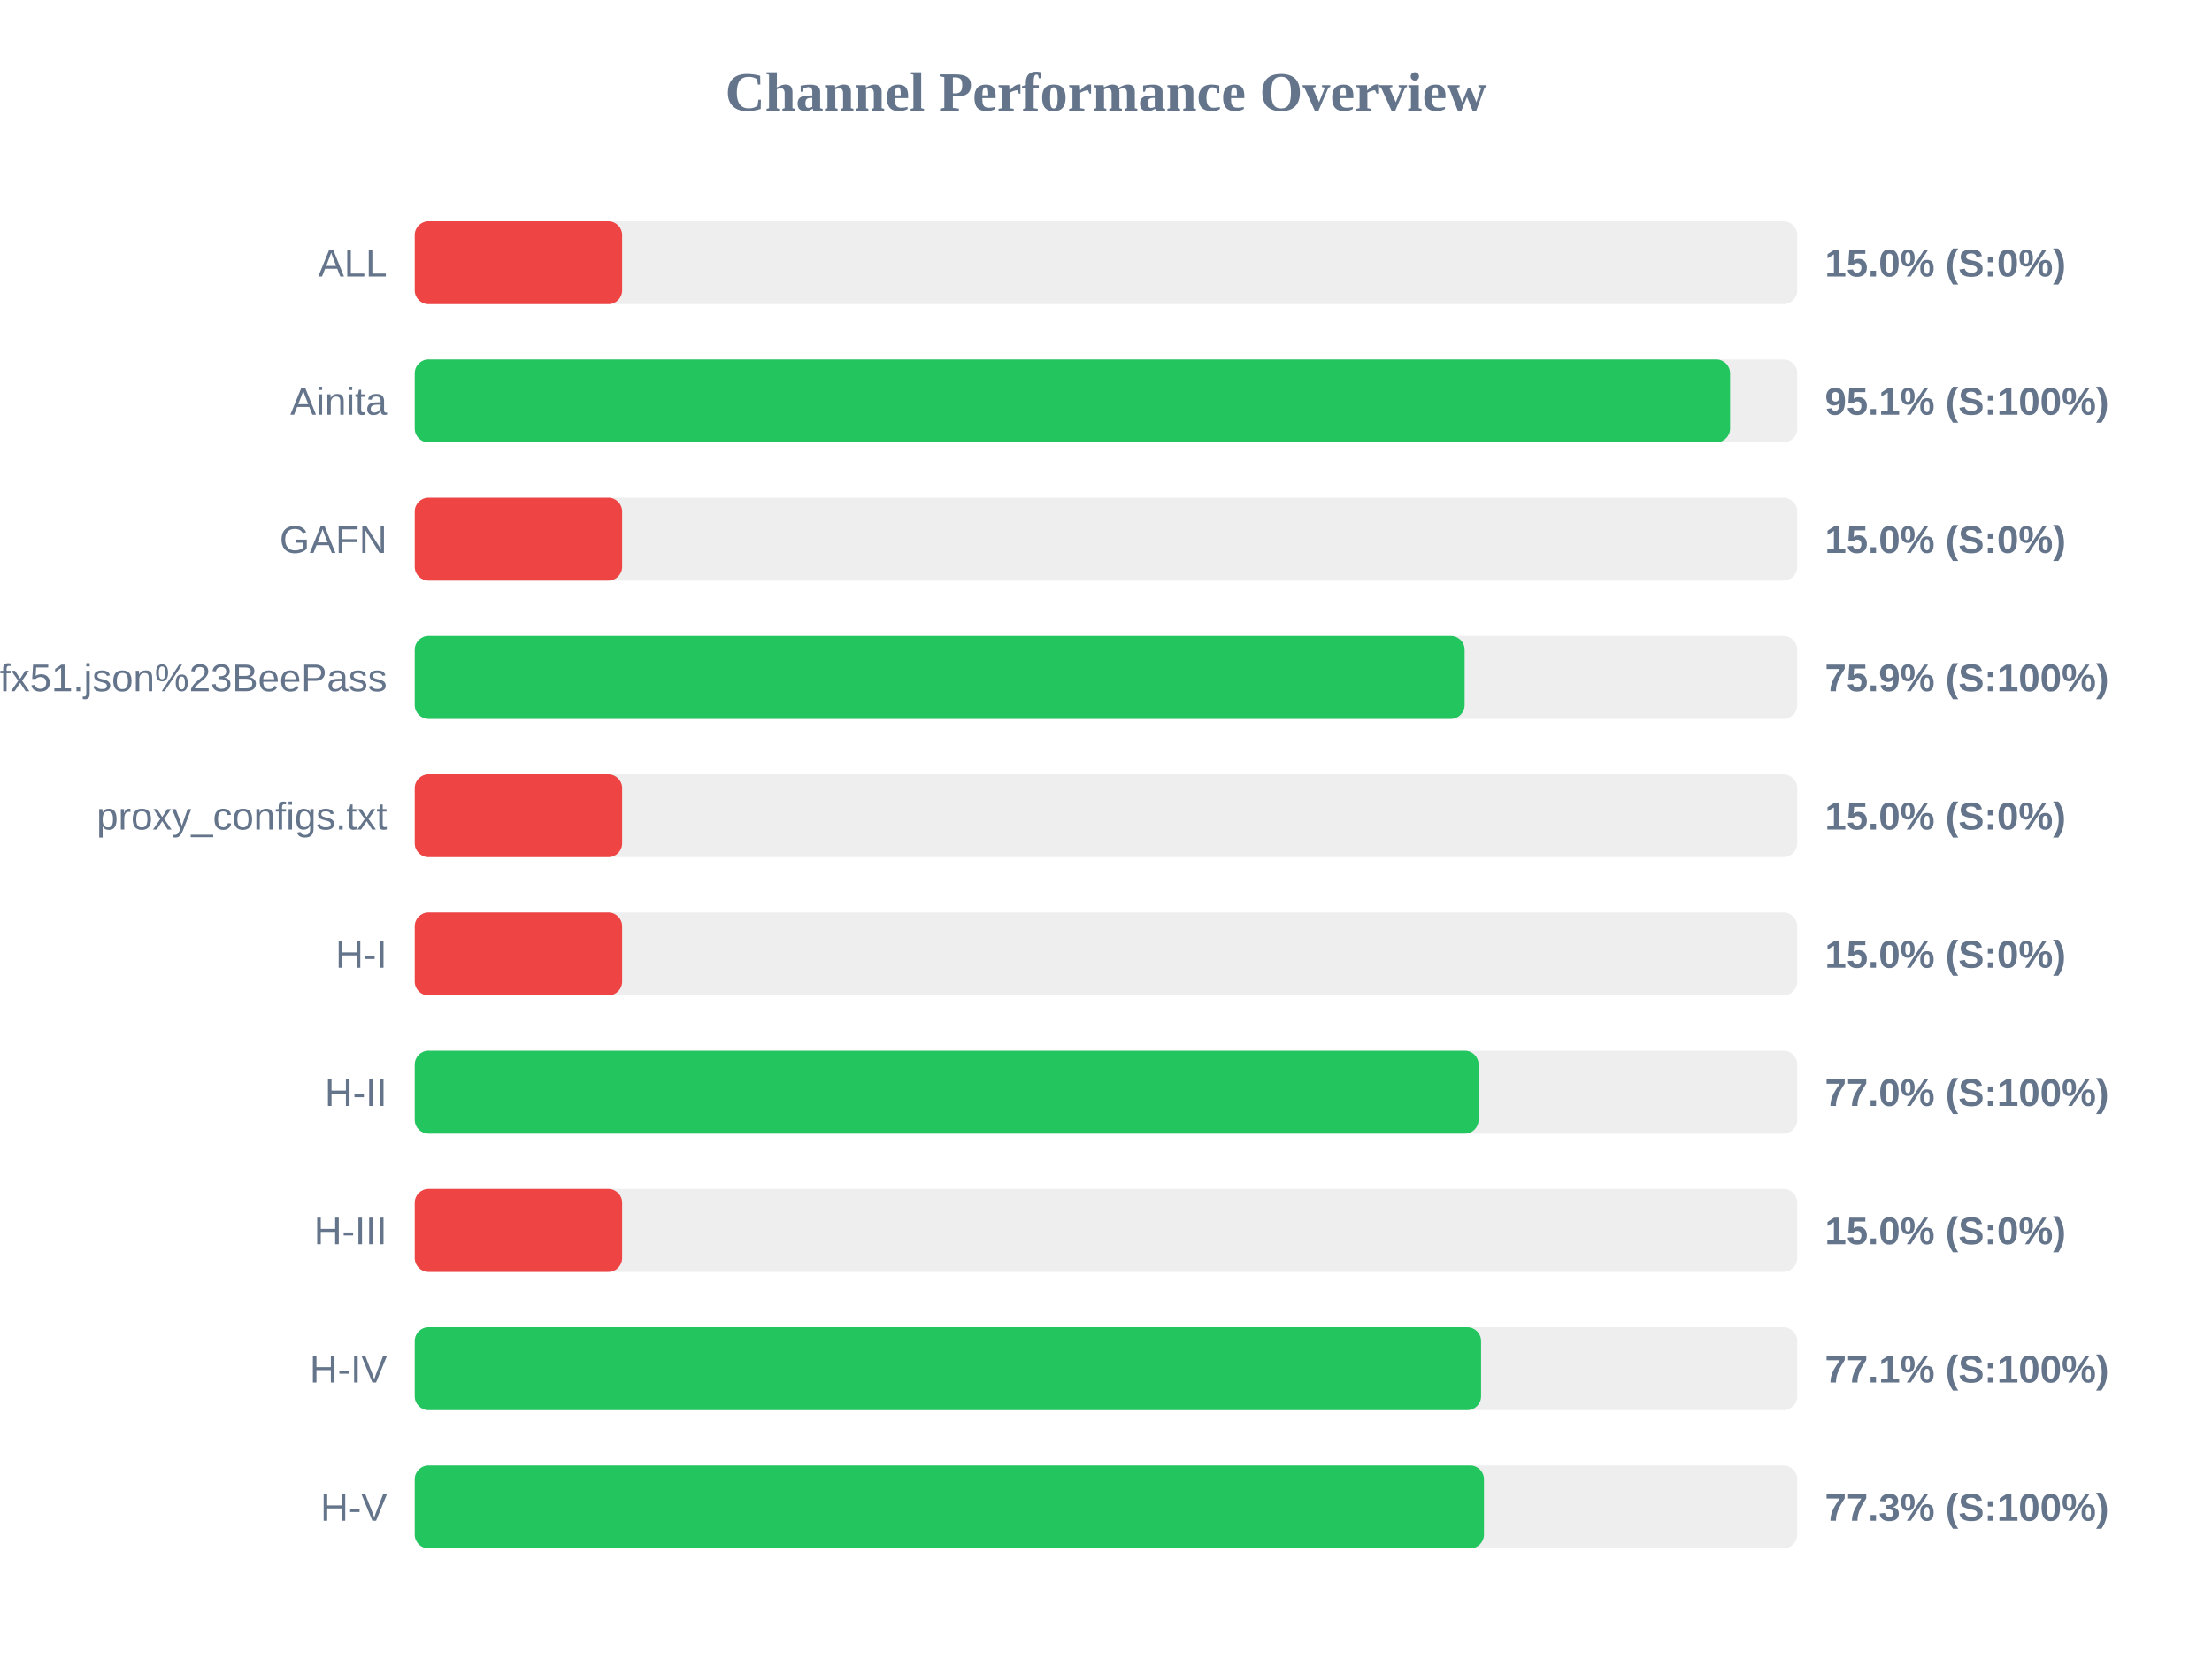
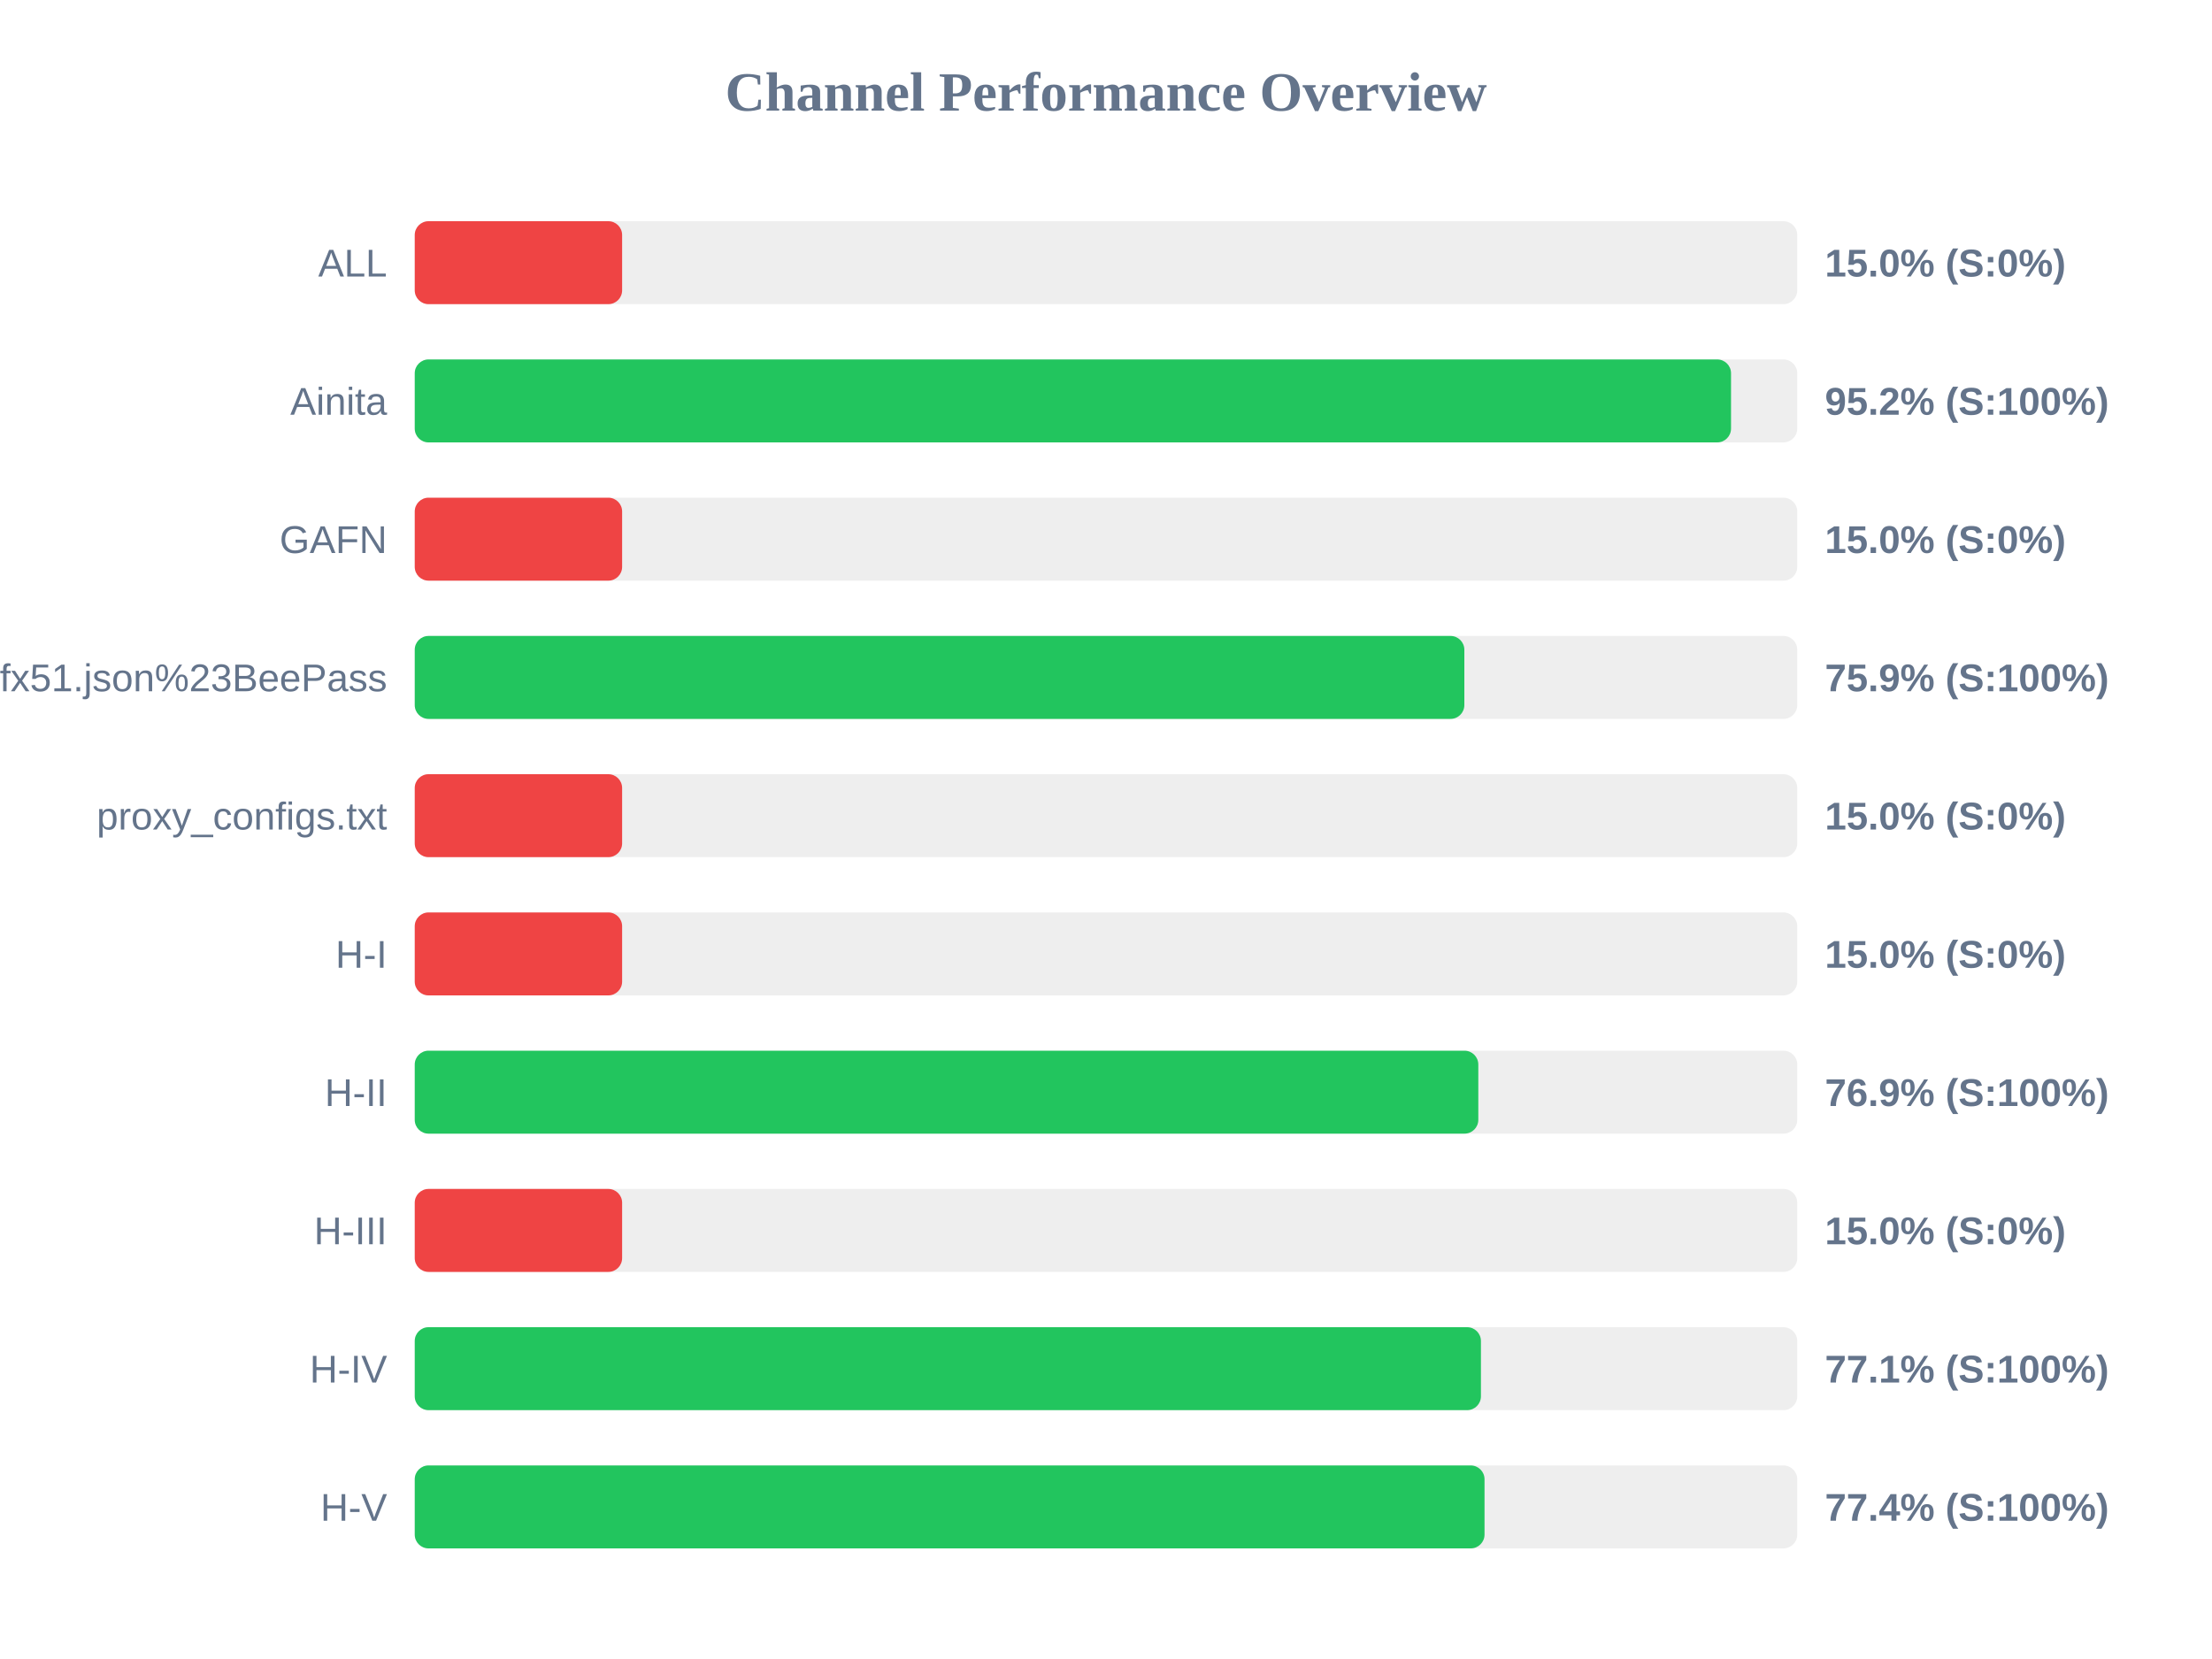
<svg xmlns="http://www.w3.org/2000/svg" width="800" height="600" version="1.1">
  <style>
        .row { font: 14px Arial; fill: #64748b; }
        .score { font: bold 14px Arial; fill: #64748b; }
    </style>
  <text x="400" y="40" text-anchor="middle" font-size="20px" font-weight="bold" fill="#64748b">Channel Performance Overview</text>
  <rect x="150" y="80" width="500" height="30" fill="#eee" rx="5" />
  <rect x="150" y="80" width="75.0" height="30" fill="#ef4444" rx="5" />
  <text x="140" y="100" text-anchor="end" class="row">ALL</text>
  <text x="660" y="100" text-anchor="start" class="score">15.0% (S:0%)</text>
  <rect x="150" y="130" width="500" height="30" fill="#eee" rx="5" />
-   <rect x="150" y="130" width="475.7" height="30" fill="#22c55e" rx="5" />
+   <rect x="150" y="130" width="476.05" height="30" fill="#22c55e" rx="5" />
  <text x="140" y="150" text-anchor="end" class="row">Ainita</text>
-   <text x="660" y="150" text-anchor="start" class="score">95.1% (S:100%)</text>
+   <text x="660" y="150" text-anchor="start" class="score">95.2% (S:100%)</text>
  <rect x="150" y="180" width="500" height="30" fill="#eee" rx="5" />
  <rect x="150" y="180" width="75.0" height="30" fill="#ef4444" rx="5" />
  <text x="140" y="200" text-anchor="end" class="row">GAFN</text>
  <text x="660" y="200" text-anchor="start" class="score">15.0% (S:0%)</text>
  <rect x="150" y="230" width="500" height="30" fill="#eee" rx="5" />
-   <rect x="150" y="230" width="379.7" height="30" fill="#22c55e" rx="5" />
+   <rect x="150" y="230" width="379.6" height="30" fill="#22c55e" rx="5" />
  <text x="140" y="250" text-anchor="end" class="row">sub?s=ssconf%3A%2F%2Fs3.amazonaws.com%2Fbeedynconprd%2Fzf38bv6oxi1nv3wfkpmxyfl8yj5fargza3foantoalu16vznl0ckxx7bgf1ufx51.json%23BeePass</text>
  <text x="660" y="250" text-anchor="start" class="score">75.9% (S:100%)</text>
  <rect x="150" y="280" width="500" height="30" fill="#eee" rx="5" />
  <rect x="150" y="280" width="75.0" height="30" fill="#ef4444" rx="5" />
  <text x="140" y="300" text-anchor="end" class="row">proxy_configs.txt</text>
  <text x="660" y="300" text-anchor="start" class="score">15.0% (S:0%)</text>
  <rect x="150" y="330" width="500" height="30" fill="#eee" rx="5" />
  <rect x="150" y="330" width="75.0" height="30" fill="#ef4444" rx="5" />
  <text x="140" y="350" text-anchor="end" class="row">H-I</text>
  <text x="660" y="350" text-anchor="start" class="score">15.0% (S:0%)</text>
  <rect x="150" y="380" width="500" height="30" fill="#eee" rx="5" />
-   <rect x="150" y="380" width="384.75" height="30" fill="#22c55e" rx="5" />
+   <rect x="150" y="380" width="384.65" height="30" fill="#22c55e" rx="5" />
  <text x="140" y="400" text-anchor="end" class="row">H-II</text>
-   <text x="660" y="400" text-anchor="start" class="score">77.0% (S:100%)</text>
+   <text x="660" y="400" text-anchor="start" class="score">76.9% (S:100%)</text>
  <rect x="150" y="430" width="500" height="30" fill="#eee" rx="5" />
  <rect x="150" y="430" width="75.0" height="30" fill="#ef4444" rx="5" />
  <text x="140" y="450" text-anchor="end" class="row">H-III</text>
  <text x="660" y="450" text-anchor="start" class="score">15.0% (S:0%)</text>
  <rect x="150" y="480" width="500" height="30" fill="#eee" rx="5" />
-   <rect x="150" y="480" width="385.65" height="30" fill="#22c55e" rx="5" />
+   <rect x="150" y="480" width="385.6" height="30" fill="#22c55e" rx="5" />
  <text x="140" y="500" text-anchor="end" class="row">H-IV</text>
  <text x="660" y="500" text-anchor="start" class="score">77.1% (S:100%)</text>
  <rect x="150" y="530" width="500" height="30" fill="#eee" rx="5" />
-   <rect x="150" y="530" width="386.7" height="30" fill="#22c55e" rx="5" />
+   <rect x="150" y="530" width="386.9" height="30" fill="#22c55e" rx="5" />
  <text x="140" y="550" text-anchor="end" class="row">H-V</text>
-   <text x="660" y="550" text-anchor="start" class="score">77.3% (S:100%)</text>
+   <text x="660" y="550" text-anchor="start" class="score">77.4% (S:100%)</text>
</svg>
